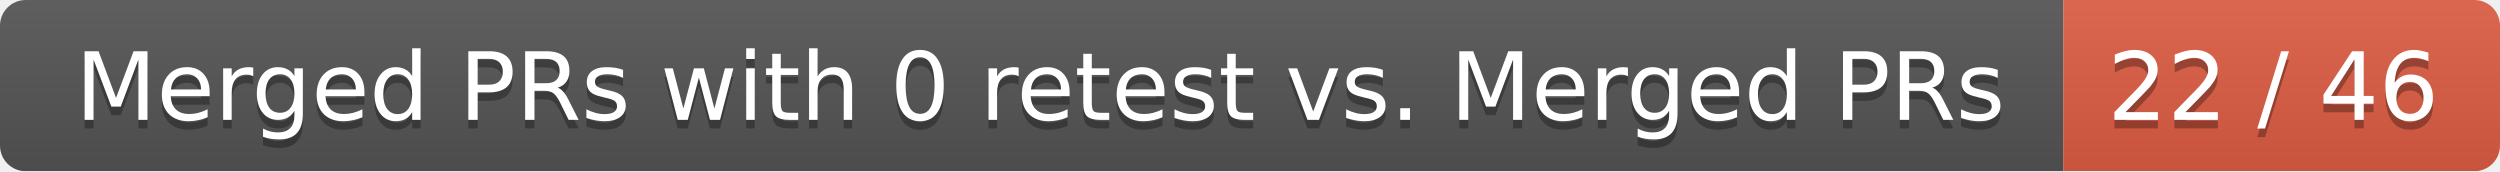
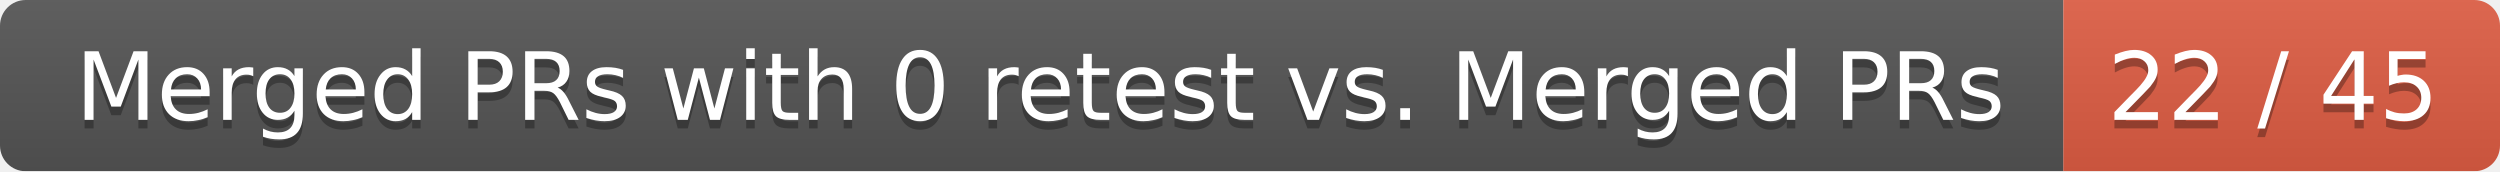
<svg xmlns="http://www.w3.org/2000/svg" width="292" height="20">
  <linearGradient id="smooth" x2="0" y2="100%">
    <stop offset="0" stop-color="#bbb" stop-opacity=".1" />
    <stop offset="1" stop-opacity=".1" />
  </linearGradient>
  <mask id="round">
    <rect width="292" height="20" rx="3" fill="#fff" />
  </mask>
  <g mask="url(#round)">
    <rect width="241" height="20" fill="#555" />
    <rect x="241" width="51" height="20" fill="#e05d44" />
    <rect width="292" height="20" fill="url(#smooth)" />
  </g>
  <g fill="#fff" text-anchor="middle" font-family="DejaVu Sans,Verdana,Geneva,sans-serif" font-size="11">
    <text x="121.5" y="15" fill="#010101" fill-opacity=".3">Merged PRs with 0 retest vs. Merged PRs</text>
    <text x="121.5" y="14">Merged PRs with 0 retest vs. Merged PRs</text>
-     <text x="265.5" y="15" fill="#010101" fill-opacity=".3">22 / 46</text>
-     <text x="265.5" y="14">22 / 46</text>
+     <text x="265.5" y="15" fill="#010101" fill-opacity=".3">22 / 45</text>
+     <text x="265.5" y="14">22 / 45</text>
  </g>
</svg>
